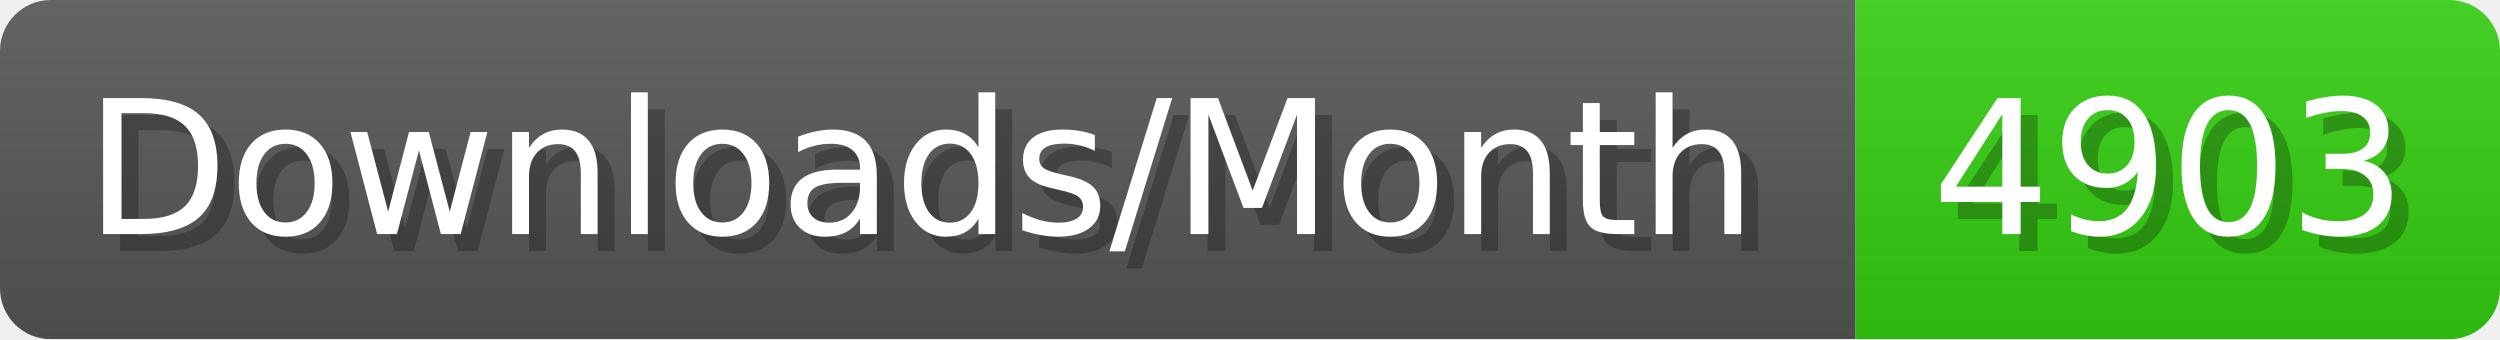
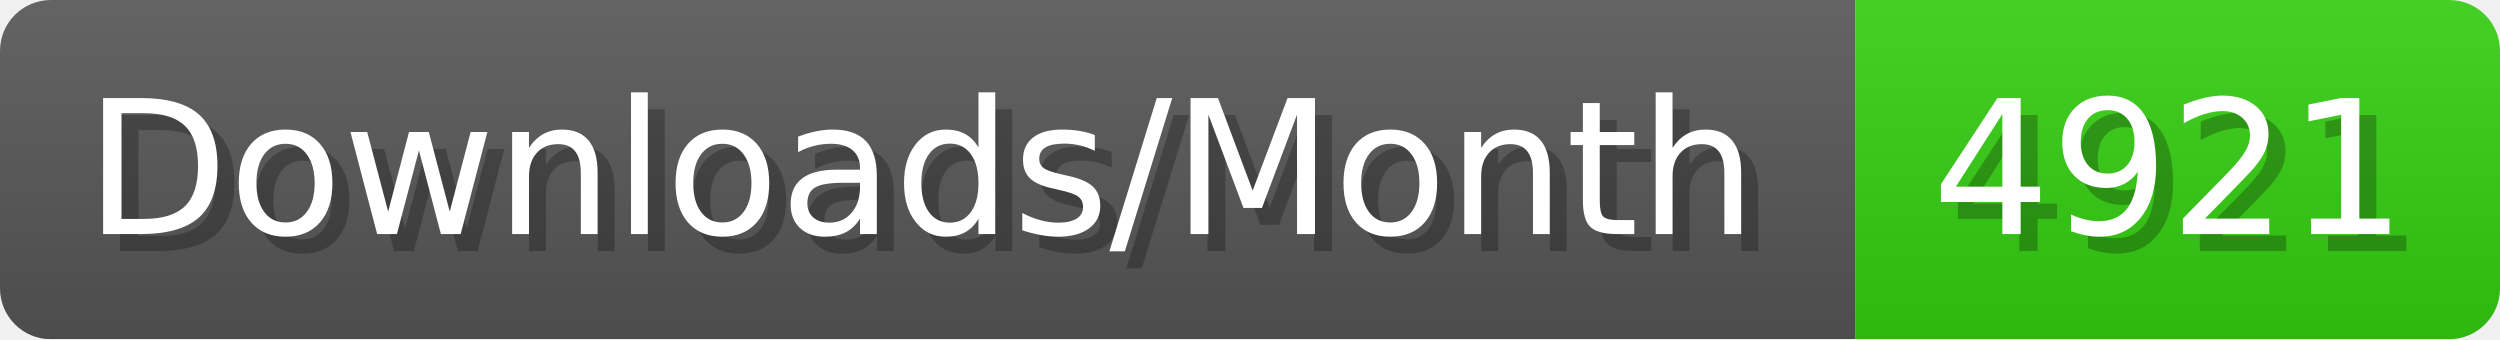
- <svg xmlns="http://www.w3.org/2000/svg" width="147.4" height="20" viewBox="0 0 1474 200" role="img" aria-label="Downloads/Month: 4903">
+ <svg xmlns="http://www.w3.org/2000/svg" width="147.4" height="20" viewBox="0 0 1474 200" role="img" aria-label="Downloads/Month: 4921">
  <linearGradient id="YlXUI" x2="0" y2="100%">
    <stop offset="0" stop-opacity=".1" stop-color="#EEE" />
    <stop offset="1" stop-opacity=".1" />
  </linearGradient>
  <mask id="JHhop">
    <rect width="1474" height="200" rx="30" fill="#FFF" />
  </mask>
  <g mask="url(#JHhop)">
    <rect width="1094" height="200" fill="#555" />
    <rect width="380" height="200" fill="#3C1" x="1094" />
    <rect width="1474" height="200" fill="url(#YlXUI)" />
  </g>
  <g aria-hidden="true" fill="#fff" text-anchor="start" font-family="Verdana,DejaVu Sans,sans-serif" font-size="110">
    <text x="60" y="148" textLength="994" fill="#000" opacity="0.25">Downloads/Month</text>
    <text x="50" y="138" textLength="994">Downloads/Month</text>
-     <text x="1149" y="148" textLength="280" fill="#000" opacity="0.25">4903</text>
-     <text x="1139" y="138" textLength="280">4903</text>
+     <text x="1149" y="148" textLength="280" fill="#000" opacity="0.25">4921</text>
+     <text x="1139" y="138" textLength="280">4921</text>
  </g>
</svg>
